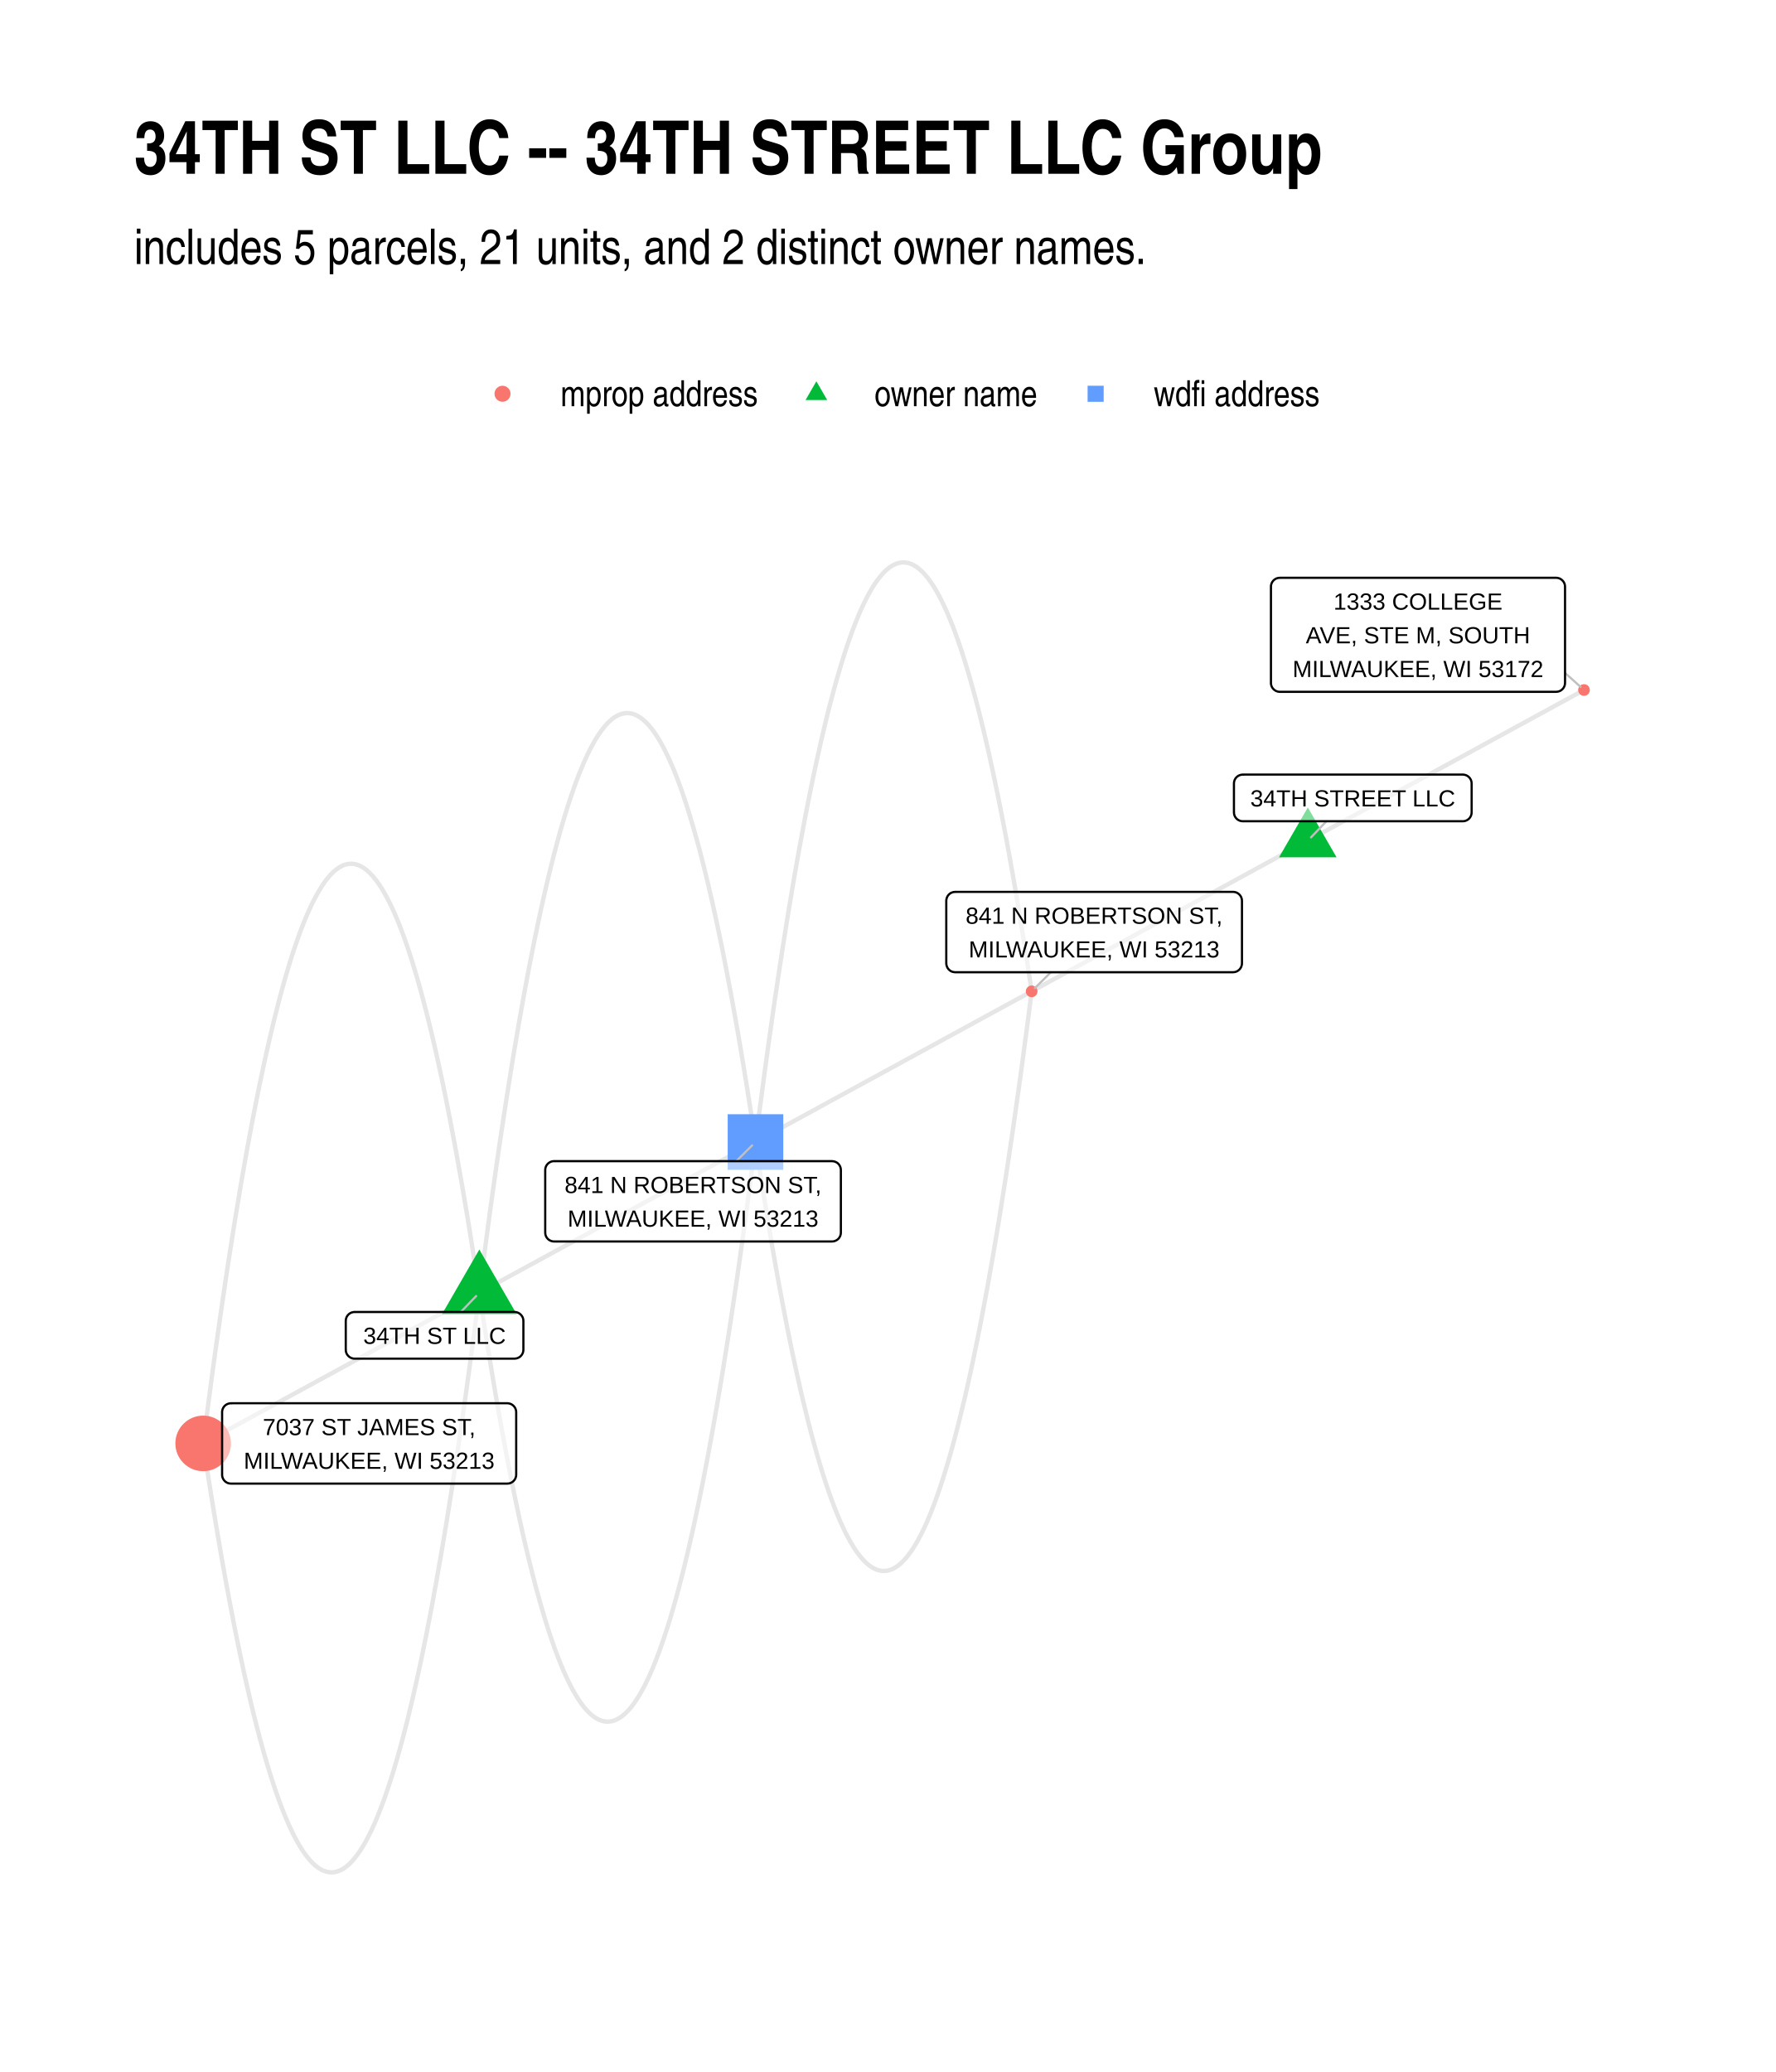
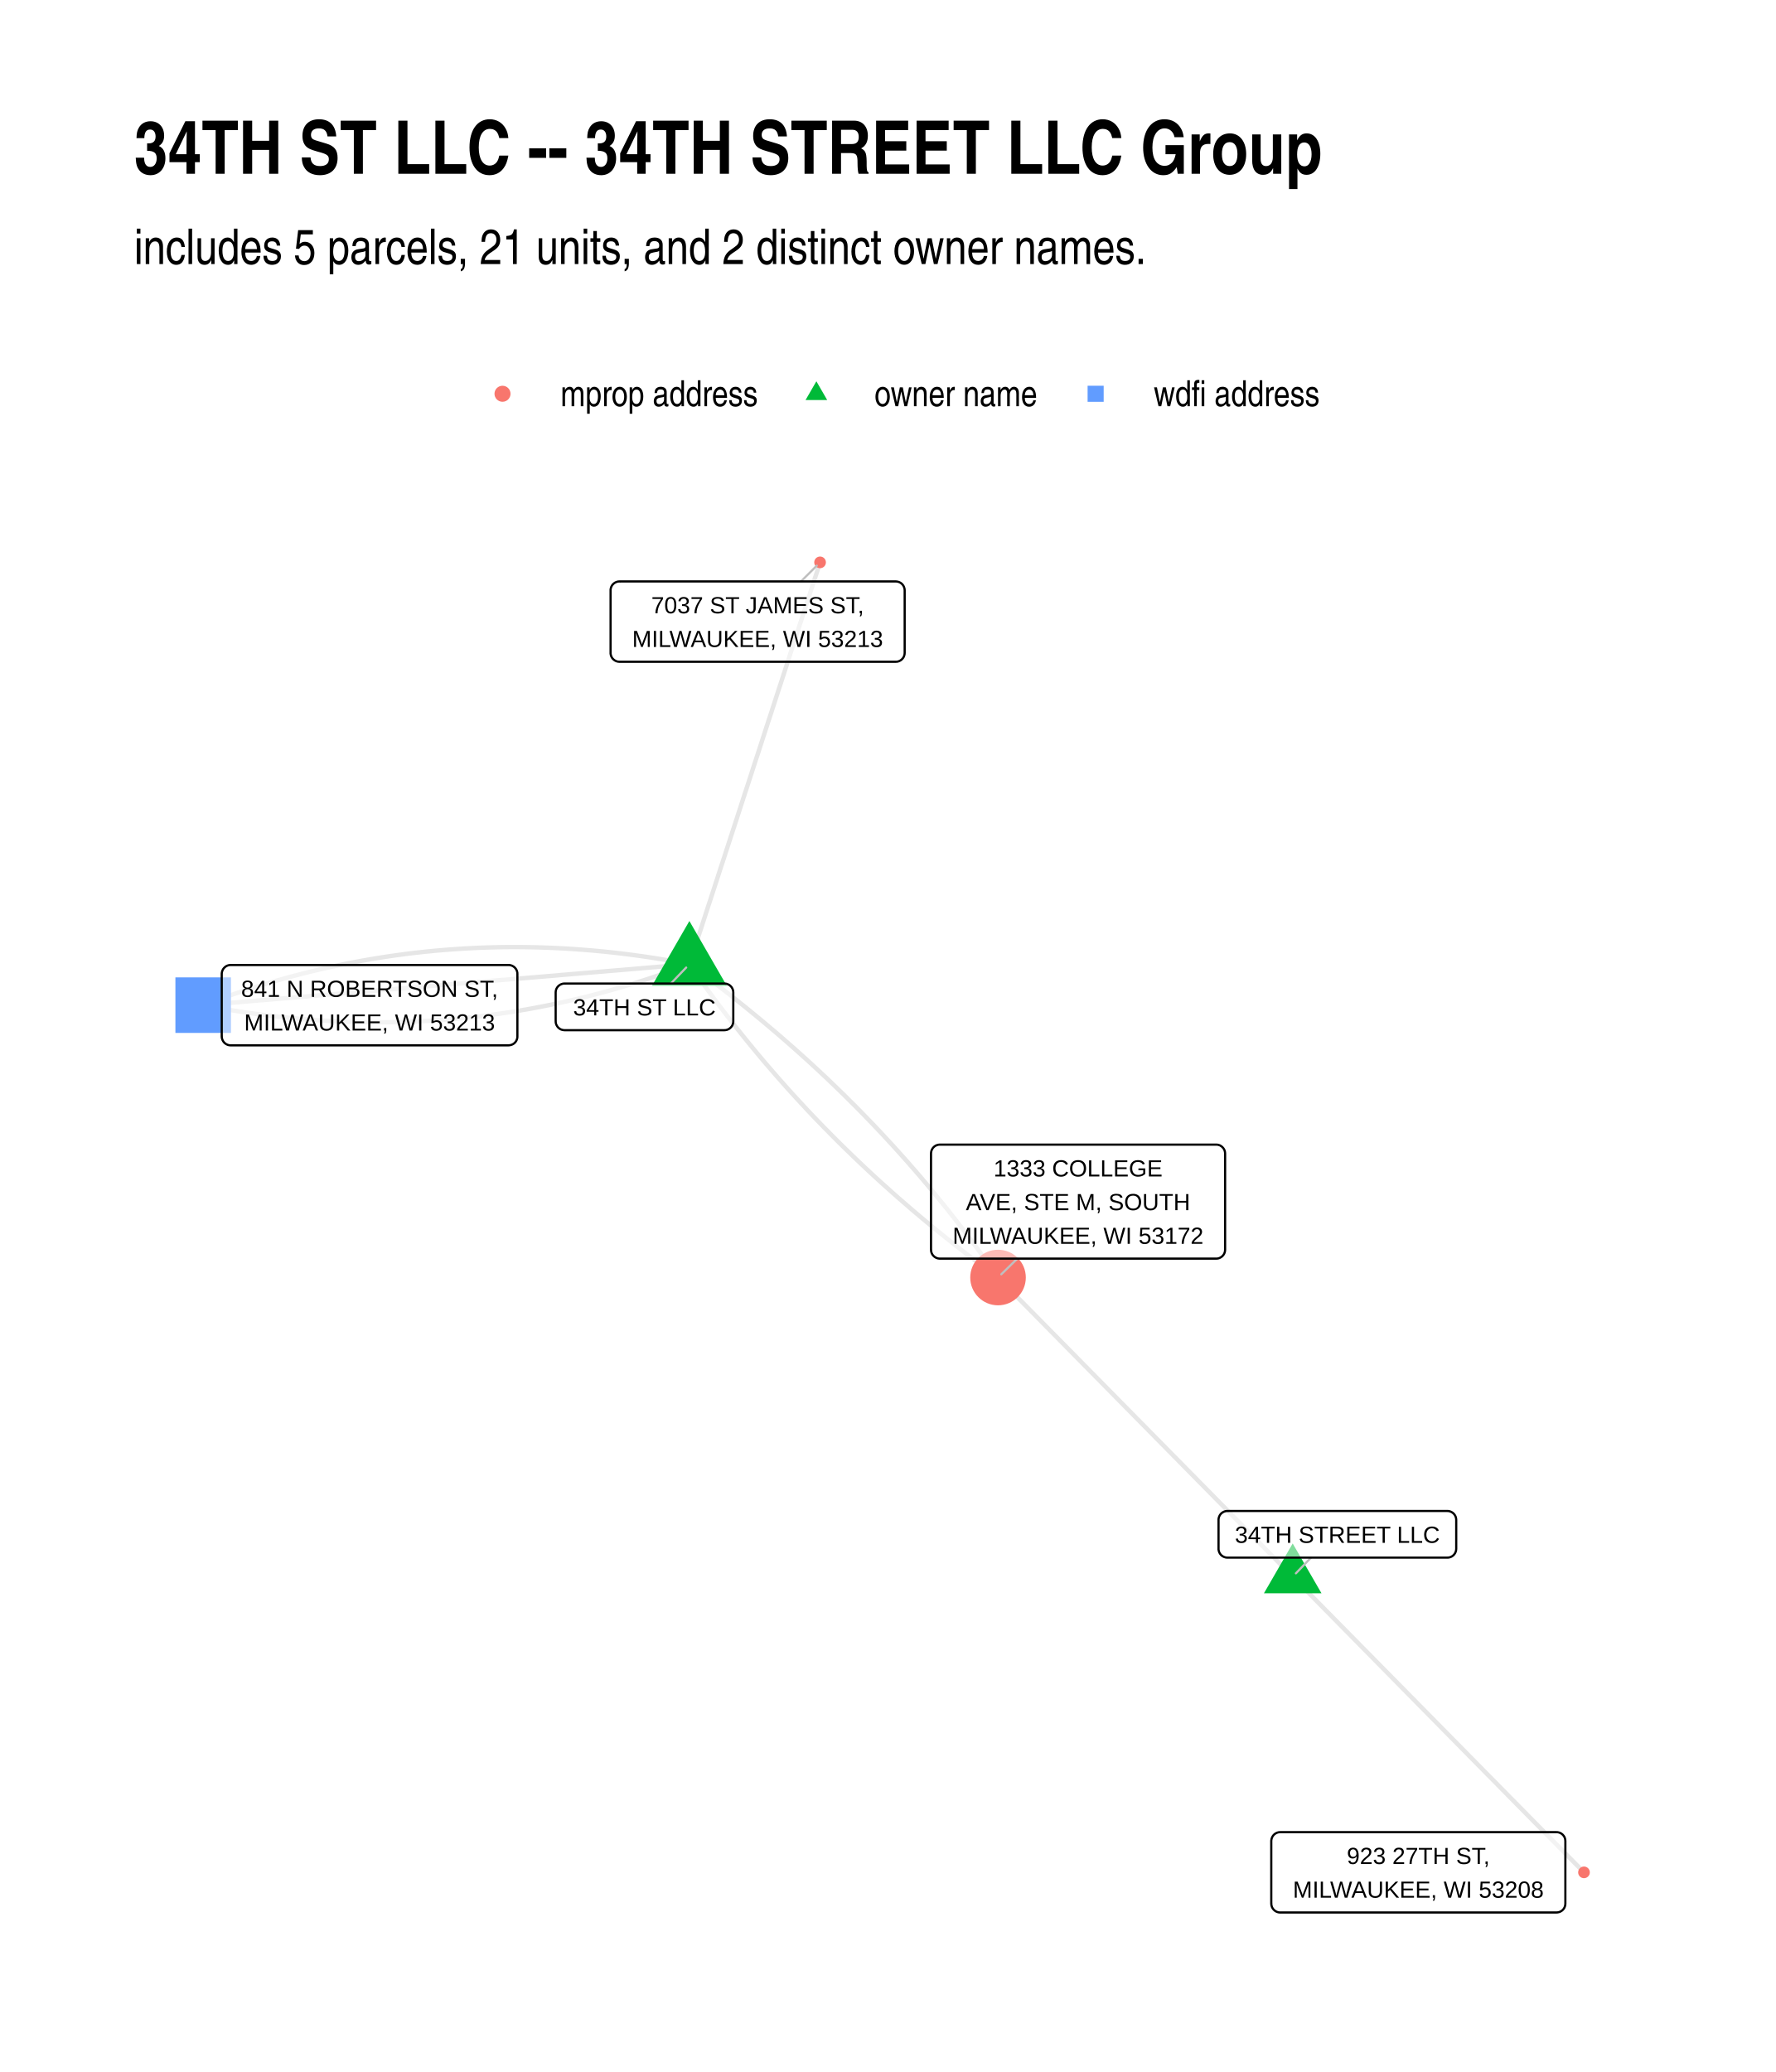
<svg xmlns="http://www.w3.org/2000/svg" width="576" height="672" class="svglite" viewBox="0 0 432 504">
  <defs>
    <style>.svglite line,.svglite polyline,.svglite polygon,.svglite path,.svglite circle{fill:none;stroke:#000000;stroke-linecap:round;stroke-linejoin:round;stroke-miterlimit:10.00}.svglite text{white-space:pre}</style>
  </defs>
  <rect width="100%" height="100%" style="stroke-linecap:round;stroke-linejoin:round;stroke-miterlimit:10.00;stroke:none;fill:#FFFFFF" />
  <defs>
    <clipPath id="cpMC4wMHw0MzIuMDB8MC4wMHw1MDQuMDA=">
      <path d="M0 0h432v504H0z" />
    </clipPath>
  </defs>
  <g clip-path="url(#cpMC4wMHw0MzIuMDB8MC4wMHw1MDQuMDA=)">
    <path d="M0 0h432v504H0z" style="stroke-width:1.07;stroke:none;fill:#FFFFFF" />
  </g>
  <defs>
    <clipPath id="cpMzIuNjN8NDAyLjExfDEyMC44Nnw0NzEuMzc=">
      <path d="M32.63 120.86h369.48v350.51H32.63z" />
    </clipPath>
  </defs>
  <g clip-path="url(#cpMzIuNjN8NDAyLjExfDEyMC44Nnw0NzEuMzc=)">
-     <path d="m116.6 314.44-.68-4.5-.69-4.41-.68-4.31-.68-4.21-.69-4.11-.68-4.01-.69-3.91-.68-3.82-.68-3.71-.69-3.61-.68-3.51-.68-3.42-.68-3.31-.69-3.22-.68-3.11-.68-3.01-.68-2.92-.69-2.82-.68-2.71-.68-2.62-.68-2.52-.68-2.41-.69-2.32-.68-2.22-.68-2.12-.68-2.02-.68-1.92-.68-1.82-.68-1.72-.68-1.62-.69-1.52-.68-1.42-.68-1.33-.68-1.22-.68-1.12-.68-1.03-.68-.92-.68-.83-.68-.72-.68-.63-.68-.52-.68-.43-.68-.33-.67-.22-.68-.13-.68-.03-.68.07-.68.17-.68.28-.68.37-.68.47-.67.56-.68.67-.68.77-.68.87-.68.97-.67 1.07-.68 1.16-.68 1.27-.68 1.36-.67 1.47-.68 1.56-.68 1.67-.68 1.76-.67 1.87-.68 1.96-.68 2.06-.67 2.17-.68 2.26-.68 2.36-.67 2.46-.68 2.56-.67 2.66-.68 2.76-.67 2.86-.68 2.96-.68 3.06-.67 3.16-.68 3.25-.67 3.36-.68 3.46-.67 3.55-.68 3.66-.67 3.76-.68 3.85-.67 3.96-.67 4.05-.68 4.15-.67 4.26-.68 4.35-.67 4.45-.67 4.56-.68 4.65-.67 4.75-.68 4.85-.67 4.95-.67 5.05-.67 5.15-.68 5.25m67.18-36.66.69 4.51.68 4.41.68 4.31.69 4.21.68 4.11.68 4.01.69 3.91.68 3.82.68 3.71.69 3.61.68 3.51.68 3.42.69 3.31.68 3.21.68 3.12.68 3.01.69 2.92.68 2.81.68 2.72.68 2.62.69 2.52.68 2.41.68 2.32.68 2.22.68 2.12.68 2.02.68 1.92.69 1.82.68 1.72.68 1.62.68 1.52.68 1.42.68 1.33.68 1.22.68 1.12.68 1.03.68.92.68.82.68.73.68.62.68.53.68.43.68.32.68.23.68.13.68.03.67-.08.68-.17.68-.27.68-.37.68-.47.68-.57.68-.67.67-.76.68-.87.68-.97.68-1.07.67-1.16.68-1.27.68-1.37.68-1.46.67-1.57.68-1.66.68-1.77.68-1.86.67-1.96.68-2.07.68-2.16.67-2.26.68-2.36.67-2.46.68-2.56.68-2.66.67-2.76.68-2.86.67-2.96.68-3.06.67-3.16.68-3.26.67-3.35.68-3.46.67-3.56.68-3.65.67-3.76.68-3.85.67-3.96.68-4.05.67-4.16.68-4.25.67-4.35.67-4.46.68-4.55.67-4.65.67-4.75.68-4.85.67-4.95.67-5.05.68-5.15.67-5.25m134.36-73.3-.68.37-.68.37-.68.37-.68.37-.67.37-.68.37-.68.37-.68.37-.68.37-.68.37-.68.37-.67.37-.68.37-.68.37-.68.37-.68.37-.68.37-.68.37-.67.37-.68.37-.68.37-.68.37-.68.37-.68.37-.68.37-.67.37-.68.37-.68.37-.68.38-.68.37-.68.37-.68.37-.67.37-.68.37-.68.37-.68.37-.68.37-.68.37-.68.37-.67.37-.68.37-.68.37-.68.37-.68.37-.68.37-.68.37-.67.37-.68.37-.68.37-.68.37-.68.37-.68.37-.68.37-.67.37-.68.37-.68.37-.68.37-.68.37-.68.37-.68.37-.67.37-.68.37-.68.37-.68.37-.68.37-.68.37-.68.37-.67.37-.68.37-.68.37-.68.37-.68.37-.68.37-.68.37-.67.37-.68.37-.68.37-.68.37-.68.37-.68.37-.68.37-.67.37-.68.38-.68.37-.68.37-.68.37-.68.37-.68.37-.67.37-.68.37-.68.37-.68.37-.68.37-.68.37-.68.37-.67.37-.68.37-.68.37-.68.37" style="stroke-width:1.07;stroke:#000000;stroke-opacity:0.10;stroke-linecap:butt" />
-     <path d="m116.6 314.44-.68.37-.68.37-.67.38-.68.37-.68.37-.68.37-.68.37-.68.37-.68.37-.67.37-.68.37-.68.37-.68.37-.68.37-.68.37-.68.37-.67.37-.68.37-.68.37-.68.37-.68.37-.68.37-.68.37-.67.37-.68.37-.68.37-.68.37-.68.37-.68.37-.68.37-.67.37-.68.37-.68.37-.68.37-.68.37-.68.37-.68.37-.67.37-.68.37-.68.37-.68.37-.68.37-.68.37-.68.37-.67.37-.68.38-.68.37-.68.37-.68.37-.68.37-.68.37-.67.37-.68.37-.68.37-.68.37-.68.37-.68.37-.68.37-.67.37-.68.37-.68.37-.68.37-.68.37-.68.37-.68.37-.67.37-.68.37-.68.37-.68.37-.68.37-.68.37-.68.37-.67.37-.68.37-.68.37-.68.37-.68.37-.68.37-.68.37-.67.37-.68.37-.68.37-.68.37-.68.37-.68.37-.68.37-.67.37-.68.38-.68.37-.68.37-.68.37-.68.37-.68.37-.67.37-.68.37-.68.37-.68.37-.68.37-.68.37m67.18-36.66.68-.37.68-.37.68-.37.68-.37.67-.37.68-.37.68-.37.68-.37.68-.37.68-.37.68-.37.67-.37.68-.37.68-.37.68-.37.68-.37.68-.37.68-.37.67-.37.68-.37.68-.37.68-.37.68-.37.68-.37.68-.37.67-.37.68-.37.68-.37.68-.37.68-.37.68-.37.68-.37.67-.37.68-.37.68-.37.68-.37.68-.37.68-.37.68-.38.67-.37.68-.37.68-.37.68-.37.68-.37.68-.37.68-.37.67-.37.68-.37.68-.37.68-.37.68-.37.68-.37.68-.37.67-.37.68-.37.68-.37.68-.37.68-.37.68-.37.68-.37.67-.37.68-.37.68-.37.68-.37.68-.37.68-.37.68-.37.67-.37.68-.37.68-.37.68-.37.68-.37.68-.37.68-.37.67-.37.68-.37.68-.37.68-.37.68-.38.68-.37.68-.37.67-.37.68-.37.68-.37.68-.37.68-.37.68-.37.68-.37.67-.37.68-.37.68-.37.68-.37.68-.37.68-.37.68-.37.67-.37.68-.37.68-.37.68-.37" style="stroke-width:1.07;stroke:#000000;stroke-opacity:0.10;stroke-linecap:butt" />
-     <path d="m116.6 314.44-.67 5.25-.67 5.15-.68 5.05-.67 4.95-.67 4.85-.68 4.76-.67 4.65-.68 4.55-.67 4.45-.67 4.35-.68 4.26-.67 4.15-.68 4.06-.67 3.95-.68 3.86-.67 3.75-.67 3.66-.68 3.55-.67 3.46-.68 3.36-.67 3.26-.68 3.15-.68 3.06-.67 2.96-.68 2.86-.67 2.76-.68 2.66-.68 2.56-.67 2.46-.68 2.36-.67 2.27-.68 2.16-.68 2.06-.67 1.96-.68 1.87-.68 1.76-.67 1.67-.68 1.56-.68 1.47-.68 1.36-.67 1.27-.68 1.17-.68 1.06-.68.97-.68.87-.67.77-.68.67-.68.57-.68.47-.68.37-.68.27-.67.17-.68.07-.68-.03-.68-.13-.68-.22-.68-.33-.68-.43-.68-.52-.68-.63-.68-.72-.68-.83-.68-.92-.68-1.02-.68-1.13-.68-1.22-.68-1.32-.68-1.43-.68-1.52-.68-1.62-.68-1.72-.68-1.82-.69-1.92-.68-2.02-.68-2.12-.68-2.22-.68-2.31-.68-2.42-.69-2.52-.68-2.62-.68-2.71-.68-2.82-.68-2.91-.69-3.02-.68-3.11-.68-3.22-.68-3.31-.69-3.41-.68-3.52-.68-3.61-.69-3.71-.68-3.81-.68-3.91-.69-4.02-.68-4.11-.69-4.21-.68-4.3-.68-4.41-.69-4.51m67.18-36.66.67-5.24.68-5.15.67-5.05.67-4.95.68-4.86.67-4.75.67-4.65.68-4.55.67-4.45.68-4.36.67-4.25.67-4.15.68-4.06.67-3.95.68-3.86.67-3.75.68-3.66.67-3.56.68-3.45.67-3.36.68-3.26.67-3.16.68-3.05.67-2.96.68-2.86.68-2.76.67-2.66.68-2.56.67-2.46.68-2.37.68-2.26.67-2.16.68-2.06.68-1.97.67-1.86.68-1.76.68-1.67.67-1.56.68-1.47.68-1.37.68-1.26.67-1.17.68-1.07.68-.96.68-.87.68-.77.67-.67.68-.57.68-.47.68-.37.68-.27.68-.17.68-.07.68.03.67.12.68.23.68.33.68.42.68.53.68.63.68.72.68.82.68.93.68 1.02.68 1.13.68 1.22.68 1.32.68 1.42.68 1.52.69 1.63.68 1.72.68 1.82.68 1.92.68 2.02.68 2.11.68 2.22.68 2.32.69 2.42.68 2.52.68 2.61.68 2.72.68 2.82.69 2.91.68 3.02.68 3.11.68 3.21.69 3.32.68 3.41.68 3.51.69 3.62.68 3.71.68 3.81.69 3.91.68 4.01.68 4.11.69 4.21.68 4.31.69 4.41.68 4.51m134.36-73.3.68-.37.68-.37.67-.37.68-.37.68-.37.68-.37.68-.37.68-.37.68-.37.67-.37.68-.37.68-.37.68-.37.68-.37.68-.37.68-.37.67-.37.68-.37.68-.37.68-.38.68-.37.68-.37.68-.37.67-.37.68-.37.68-.37.68-.37.68-.37.68-.37.68-.37.67-.37.68-.37.68-.37.68-.37.68-.37.68-.37.68-.37.67-.37.68-.37.68-.37.68-.37.68-.37.68-.37.68-.37.67-.37.68-.37.68-.37.68-.37.68-.37.68-.37.68-.37.67-.37.68-.37.68-.37.68-.37.68-.37.68-.37.68-.37.67-.37.68-.37.68-.37.68-.38.68-.37.68-.37.68-.37.67-.37.68-.37.68-.37.68-.37.68-.37.68-.37.68-.37.67-.37.68-.37.68-.37.68-.37.68-.37.68-.37.68-.37.67-.37.68-.37.68-.37.68-.37.68-.37.68-.37.68-.37.67-.37.68-.37.68-.37.68-.37.68-.37.68-.37.68-.37.67-.37.68-.37.68-.37.68-.37.68-.37.68-.37M183.78 277.79l.68 4.51.69 4.41.68 4.31.69 4.21.68 4.11.68 4.01.69 3.91.68 3.81.68 3.71.69 3.62.68 3.51.68 3.41.69 3.32.68 3.21.68 3.11.68 3.02.69 2.91.68 2.82.68 2.72.68 2.61.68 2.52.69 2.42.68 2.32.68 2.22.68 2.11.68 2.02.68 1.92.68 1.82.69 1.72.68 1.63.68 1.52.68 1.42.68 1.32.68 1.22.68 1.13.68 1.02.68.93.68.82.68.73.68.62.68.53.68.42.68.33.68.23.68.12.67.03.68-.07.68-.17.68-.27.68-.37.68-.47.68-.57.67-.67.68-.77.68-.87.68-.96.68-1.07.67-1.17.68-1.26.68-1.37.68-1.46.67-1.57.68-1.66.68-1.77.67-1.86.68-1.97.68-2.06.67-2.16.68-2.26.68-2.36.67-2.47.68-2.56.67-2.66.68-2.76.68-2.86.67-2.95.68-3.06.67-3.16.68-3.26.67-3.36.68-3.45.67-3.56.68-3.66.67-3.75.68-3.86.67-3.95.68-4.05.67-4.16.67-4.25.68-4.36.67-4.45.68-4.55.67-4.65.67-4.75.68-4.85.67-4.95.67-5.05.68-5.15.67-5.25" style="stroke-width:1.07;stroke:#000000;stroke-opacity:0.10;stroke-linecap:butt" />
-     <path d="m183.78 277.79.68-.37.68-.37.68-.37.67-.37.68-.37.68-.37.68-.37.68-.37.68-.37.68-.37.67-.37.68-.37.68-.37.68-.37.68-.37.68-.37.68-.37.67-.37.68-.37.68-.37.68-.37.68-.37.68-.38.68-.37.67-.37.68-.37.68-.37.68-.37.68-.37.68-.37.68-.37.67-.37.68-.37.68-.37.68-.37.68-.37.68-.37.68-.37.67-.37.68-.37.68-.37.68-.37.68-.37.68-.37.68-.37.67-.37.68-.37.68-.37.68-.37.68-.37.68-.37.68-.37.67-.37.68-.37.68-.37.68-.37.68-.37.68-.37.68-.37.67-.37.68-.37.68-.37.68-.37.68-.37.68-.37.68-.37.67-.37.68-.38.68-.37.68-.37.68-.37.68-.37.68-.37.67-.37.68-.37.68-.37.68-.37.68-.37.68-.37.68-.37.67-.37.68-.37.68-.37.68-.37.68-.37.68-.37.68-.37.68-.37.67-.37.68-.37.68-.37.68-.37.68-.37.68-.37.68-.37.67-.37.68-.37.68-.37.68-.37" style="stroke-width:1.07;stroke:#000000;stroke-opacity:0.10;stroke-linecap:butt" />
-     <path d="m183.78 277.79.67-5.25.68-5.15.67-5.05.67-4.95.68-4.85.67-4.75.67-4.65.68-4.55.67-4.46.68-4.35.67-4.25.67-4.16.68-4.05.67-3.96.68-3.85.67-3.76.68-3.65.67-3.56.68-3.46.67-3.35.68-3.26.67-3.16.68-3.06.67-2.96.68-2.86.67-2.76.68-2.66.68-2.56.67-2.46.68-2.36.68-2.26.67-2.16.68-2.07.68-1.96.67-1.86.68-1.77.68-1.66.67-1.57.68-1.46.68-1.37.68-1.27.67-1.16.68-1.07.68-.97.68-.86.68-.77.67-.67.68-.57.68-.47.68-.37.68-.27.68-.17.68-.08.67.03.68.13.68.23.68.32.68.43.68.53.68.62.68.73.68.82.68.93.68 1.02.68 1.12.68 1.23.68 1.32.68 1.42.68 1.52.68 1.62.69 1.72.68 1.82.68 1.92.68 2.02.68 2.12.68 2.22.68 2.32.69 2.42.68 2.51.68 2.62.68 2.72.68 2.81.69 2.92.68 3.01.68 3.12.68 3.21.69 3.32.68 3.41.68 3.51.69 3.62.68 3.71.68 3.81.69 3.91.68 4.01.68 4.11.69 4.21.68 4.31.69 4.41.68 4.51" style="stroke-width:1.07;stroke:#000000;stroke-opacity:0.10;stroke-linecap:butt" />
-     <path d="m116.6 303.94 9.1 15.76h-18.2zm201.54-107.53 6.99 12.12h-13.99z" style="stroke-width:0.71;stroke:none;fill:#00BA38" />
-     <path d="M177.02 284.55h13.52v-13.52h-13.52z" style="stroke-width:0.71;stroke:none;fill:#619CFF" />
-     <circle cx="49.42" cy="351.1" r="6.76" style="stroke-width:0.71;stroke:none;fill:#F8766D" />
-     <circle cx="250.96" cy="241.14" r="1.42" style="stroke-width:0.71;stroke:none;fill:#F8766D" />
-     <circle cx="385.32" cy="167.84" r="1.42" style="stroke-width:0.71;stroke:none;fill:#F8766D" />
-     <path d="m112.1 319.13 3.72-3.87m206.85-115.5-3.75 3.92m-139.81 78.76 3.87-3.85m72.65-42.1-3.87 3.85m128.95-76.66 3.77 3.4" style="stroke-width:0.53;stroke:#BFBFBF" />
-     <path d="M86.27 330.48h38.89-.09l.35-.02.34-.07.32-.12.3-.17.27-.22.23-.26.19-.3.14-.32.08-.33.03-.35h0v-7.03h0l-.03-.34-.08-.34-.14-.32-.19-.29-.23-.26-.27-.22-.3-.18-.32-.12-.34-.07-.26-.02H86.27l.26.02-.35-.02-.34.05-.34.09-.31.15-.29.2-.25.24-.21.28-.16.31-.11.33-.05.34-.01.17v7.03l.01-.17v.34l.05.35.11.33.16.3.21.28.25.24.29.2.31.15.34.1.34.04z" style="stroke-width:0.53;fill:#FFFFFF;fill-opacity:0.50" />
-     <text x="105.71" y="326.88" lengthAdjust="spacingAndGlyphs" style="font-size:5.69px;font-family:&quot;Liberation Sans&quot;" text-anchor="middle" textLength="36.01">34TH ST LLC</text>
-     <path d="M302.33 199.76h53.5-.08l.34-.01.34-.07.33-.13.3-.17.27-.22.23-.26.18-.29.14-.32.08-.34.03-.35h0v-7.03h0l-.03-.34-.08-.34-.14-.32-.18-.29-.23-.26-.27-.22-.3-.18-.33-.12-.34-.07-.26-.02h-53.5l.26.02-.35-.01-.34.04-.34.1-.31.14-.29.2-.25.24-.21.28-.16.31-.11.33-.05.34-.01.17v7.03l.01-.17v.35l.05.34.11.33.16.31.21.27.25.25.29.19.31.15.34.1.34.04z" style="stroke-width:0.53;fill:#FFFFFF;fill-opacity:0.50" />
-     <text x="329.08" y="196.16" lengthAdjust="spacingAndGlyphs" style="font-size:5.69px;font-family:&quot;Liberation Sans&quot;" text-anchor="middle" textLength="50.62">34TH STREET LLC</text>
-     <path d="M134.79 301.98h67.6-.09l.35-.01.34-.07.32-.13.31-.17.27-.22.23-.26.18-.29.14-.32.08-.34.03-.35h0V284.6h0l-.03-.35-.08-.33-.14-.32-.18-.3-.23-.26-.27-.22-.31-.17-.32-.12-.34-.07-.26-.02h-67.6l.26.02-.35-.02-.34.04-.34.1-.31.15-.29.2-.25.24-.21.28-.16.3-.11.33-.05.35-.01.17v15.22l.01-.17v.35l.05.34.11.33.16.31.21.28.25.24.29.19.31.15.34.1.34.04z" style="stroke-width:0.53;fill:#FFFFFF;fill-opacity:0.50" />
-     <text x="168.59" y="290.19" lengthAdjust="spacingAndGlyphs" style="font-size:5.69px;font-family:&quot;Liberation Sans&quot;" text-anchor="middle" textLength="64.72">841 N ROBERTSON ST,</text>
-     <text x="168.59" y="298.38" lengthAdjust="spacingAndGlyphs" style="font-size:5.69px;font-family:&quot;Liberation Sans&quot;" text-anchor="middle" textLength="64.34">MILWAUKEE, WI 53213</text>
-     <path d="M56.19 360.88h67.22l-.09-.01.35-.01.34-.07.32-.12.3-.18.27-.22.23-.26.19-.29.13-.32.09-.34.03-.34h0v-15.23h0l-.03-.34-.09-.34-.13-.32-.19-.29-.23-.26-.27-.22-.3-.18-.32-.12-.34-.07-.26-.02H56.19l.26.02-.35-.01-.35.04-.33.1-.31.14-.29.2-.25.24-.21.28-.16.31-.11.33-.06.34v15.4-.18.35l.06.34.11.33.16.31.21.28.25.24.29.2.31.15.33.09.35.04z" style="stroke-width:0.53;fill:#FFFFFF;fill-opacity:0.50" />
-     <text x="89.8" y="349.08" lengthAdjust="spacingAndGlyphs" style="font-size:5.69px;font-family:&quot;Liberation Sans&quot;" text-anchor="middle" textLength="53.46">7037 ST JAMES ST,</text>
-     <text x="89.8" y="357.28" lengthAdjust="spacingAndGlyphs" style="font-size:5.69px;font-family:&quot;Liberation Sans&quot;" text-anchor="middle" textLength="64.34">MILWAUKEE, WI 53213</text>
-     <path d="M232.35 236.49h67.61l-.09-.01.35-.01.34-.07.32-.12.3-.18.27-.22.23-.26.19-.29.13-.32.09-.34.03-.34h0V219.1h0l-.03-.34-.09-.34-.13-.32-.19-.29-.23-.26-.27-.22-.3-.18-.32-.12-.34-.07-.26-.02h-67.61l.26.02-.34-.01-.35.04-.33.1-.32.14-.28.2-.25.24-.21.28-.16.31-.11.33-.06.34-.01.17v15.23l.01-.18v.35l.06.34.11.33.16.31.21.28.25.24.28.2.32.15.33.09.35.04z" style="stroke-width:0.53;fill:#FFFFFF;fill-opacity:0.50" />
-     <text x="266.15" y="224.69" lengthAdjust="spacingAndGlyphs" style="font-size:5.69px;font-family:&quot;Liberation Sans&quot;" text-anchor="middle" textLength="64.72">841 N ROBERTSON ST,</text>
-     <text x="266.15" y="232.89" lengthAdjust="spacingAndGlyphs" style="font-size:5.69px;font-family:&quot;Liberation Sans&quot;" text-anchor="middle" textLength="64.34">MILWAUKEE, WI 53213</text>
-     <path d="M311.33 168.28h67.22-.09l.35-.02.34-.07.32-.12.3-.17.27-.22.23-.26.19-.3.14-.32.08-.33.03-.35h0V142.7h0l-.03-.34-.08-.34-.14-.32-.19-.29-.23-.26-.27-.22-.3-.18-.32-.12-.34-.07-.26-.02h-67.22l.26.02-.35-.01-.34.04-.34.09-.31.15-.29.2-.25.24-.21.28-.16.31-.11.33-.06.34v23.59-.17.34l.06.35.11.33.16.3.21.28.25.24.29.2.31.15.34.1.34.04z" style="stroke-width:0.53;fill:#FFFFFF;fill-opacity:0.50" />
-     <text x="344.94" y="148.29" lengthAdjust="spacingAndGlyphs" style="font-size:5.69px;font-family:&quot;Liberation Sans&quot;" text-anchor="middle" textLength="42.67">1333 COLLEGE</text>
-     <text x="344.94" y="156.48" lengthAdjust="spacingAndGlyphs" style="font-size:5.69px;font-family:&quot;Liberation Sans&quot;" text-anchor="middle" textLength="55.63">AVE, STE M, SOUTH</text>
-     <text x="344.94" y="164.68" lengthAdjust="spacingAndGlyphs" style="font-size:5.69px;font-family:&quot;Liberation Sans&quot;" text-anchor="middle" textLength="64.34">MILWAUKEE, WI 53172</text>
+     <path d="m167.7 234.54.32-.99.32-.99.32-.98.32-.99.32-.99.32-.98.32-.99.33-.99.32-.99.32-.98.32-.99.32-.99.32-.99.32-.98.32-.99.33-.99.32-.99.32-.98.32-.99.32-.99.32-.98.32-.99.32-.99.32-.99.33-.98.32-.99.32-.99.32-.99.32-.98.32-.99.32-.99.32-.98.32-.99.33-.99.32-.99.32-.98.32-.99.32-.99.32-.99.32-.98.32-.99.32-.99.33-.99.32-.98.32-.99.32-.99.32-.98.32-.99.32-.99.32-.99.32-.98.33-.99.32-.99.32-.99.32-.98.32-.99.32-.99.32-.99.32-.98.32-.99.33-.99.32-.98.32-.99.32-.99.32-.99.32-.98.32-.99.32-.99.33-.99.32-.98.32-.99.32-.99.32-.98.32-.99.32-.99.32-.99.32-.98.33-.99.32-.99.32-.99.32-.98.32-.99.32-.99.32-.99.32-.98.32-.99.33-.99.32-.98.32-.99.32-.99.32-.99.32-.98.32-.99.32-.99.32-.99.33-.98.32-.99.32-.99.32-.99m-31.79 97.75-1.24-.24-1.23-.23-1.23-.22-1.23-.21-1.23-.21-1.23-.2-1.23-.2-1.23-.19-1.23-.18-1.22-.17-1.23-.17-1.22-.16-1.23-.15-1.22-.15-1.22-.14-1.22-.13-1.23-.13-1.22-.12-1.22-.11-1.21-.1-1.22-.1-1.22-.09-1.21-.09-1.22-.08-1.21-.07-1.22-.06-1.21-.06-1.21-.05-1.21-.04-1.22-.04-1.2-.03-1.21-.02-1.21-.02-1.21-.01h-2.41l-1.21.01-1.2.02-1.2.03-1.21.03-1.2.04-1.2.04-1.2.06-1.2.06-1.2.06-1.2.08-1.19.08-1.2.08-1.2.1-1.19.1-1.19.1-1.2.12-1.19.12-1.19.13-1.19.13-1.19.14-1.19.15-1.19.16-1.19.16-1.18.17-1.19.18-1.18.18-1.19.19-1.18.2-1.18.2-1.19.21-1.18.22-1.18.22-1.18.23-1.18.24-1.17.25-1.18.25-1.18.26-1.17.26-1.18.27-1.17.28-1.18.29-1.17.29-1.17.3-1.17.31-1.17.31-1.17.32-1.17.33-1.17.33-1.16.34-1.17.35-1.17.36-1.16.36-1.16.37-1.17.37-1.16.38-1.16.39-1.16.4-1.16.4-1.16.41-1.16.42-1.16.42-1.15.43-1.16.44m265.04 139.02.72.72.71.73.72.72.71.73.72.73.71.72.72.73.72.73.71.72.72.73.71.73.72.72.72.73.71.73.72.72.71.73.72.73.71.72.72.73.72.73.71.72.72.73.71.73.72.72.71.73.72.72.72.73.71.73.72.72.71.73.72.73.71.72.72.73.72.73.71.72.72.73.71.73.72.72.71.73.72.73.72.72.71.73.72.73.71.72.72.73.71.72.72.73.72.73.71.72.72.73.71.73.72.72.71.73.72.73.72.72.71.73.72.73.71.72.72.73.71.73.72.72.72.73.71.73.72.72.71.73.72.73.71.72.72.73.72.72.71.73.72.73.71.72.72.73.71.73.72.72.72.73.71.73.72.72.71.73.72.73.71.72.72.73.72.73.71.72.72.73.71.73.72.72.71.73.72.72.72.73.71.73.72.72.71.73.72.73.71.72.72.73.72.73.71.72.72.73M167.7 234.54l.61.88.61.87.61.87.62.87.63.87.62.87.63.86.63.86.63.86.64.86.64.85.64.85.65.86.65.84.65.85.65.84.66.85.66.83.67.84.67.84.67.83.67.83.68.83.68.83.68.82.68.82.69.82.69.82.7.82.7.81.7.81.7.81.71.81.71.8.71.8.71.8.72.8.73.8.72.79.73.79.73.79.73.79.74.79.74.78.74.78.75.78.75.77.75.78.76.77.76.77.76.77.76.76.77.77.77.76.77.76.78.75.78.76.78.75.79.75.79.75.79.74.79.75.8.74.8.74.81.74.8.73.81.73.82.73.81.73.82.73.82.72.83.72.83.72.83.72.83.72.84.71.84.71.84.71.85.71.85.7.85.7.86.7.86.7.86.7.86.69.87.69.87.69.87.69.88.68.88.68.88.69.89.67.89.68.89.67.9.68.89.66.91.67.9.67.91.66" style="stroke-width:1.07;stroke:#000000;stroke-opacity:0.10;stroke-linecap:butt" />
+     <path d="m167.7 234.54-1.2.1-1.19.1-1.2.1-1.19.1-1.2.1-1.19.1-1.2.1-1.19.1-1.2.1-1.19.11-1.19.1-1.2.1-1.19.1-1.2.1-1.19.1-1.2.1-1.19.1-1.2.1-1.19.1-1.2.1-1.19.1-1.2.1-1.19.1-1.2.1-1.19.1-1.19.1-1.2.11-1.19.1-1.2.1-1.19.1-1.2.1-1.19.1-1.2.1-1.19.1-1.2.1-1.19.1-1.2.1-1.19.1-1.2.1-1.19.1-1.2.1-1.19.1-1.19.1-1.2.11-1.19.1-1.2.1-1.19.1-1.2.1-1.19.1-1.2.1-1.19.1-1.2.1-1.19.1-1.2.1-1.19.1-1.2.1-1.19.1-1.2.1-1.19.1-1.19.1-1.2.1-1.19.11-1.2.1-1.19.1-1.2.1-1.19.1-1.2.1-1.19.1-1.2.1-1.19.1-1.2.1-1.19.1-1.2.1-1.19.1-1.19.1-1.2.1-1.19.1-1.2.1-1.19.11-1.2.1-1.19.1-1.2.1-1.19.1-1.2.1-1.19.1-1.2.1-1.19.1-1.2.1-1.19.1-1.2.1-1.19.1-1.19.1-1.2.1-1.19.1-1.2.1-1.19.11-1.2.1-1.19.1-1.2.1m118.28-9.96.9.66.91.67.9.66.9.67.89.68.89.67.89.68.89.67.88.68.88.69.88.68.87.69.87.69.87.69.87.69.86.7.86.7.85.7.85.7.85.7.85.71.84.71.84.71.84.71.84.72.83.72.82.72.83.72.82.72.82.73.82.73.81.73.81.73.81.73.8.74.8.74.8.74.79.75.8.74.79.75.78.75.78.75.78.76.78.75.77.76.77.76.77.77.77.76.76.77.76.77.75.77.75.78.75.77.75.78.74.78.74.78.74.79.73.79.73.79.73.79.73.79.72.8.72.8.71.8.72.8.71.8.7.81.71.81.7.81.7.81.69.82.69.82.69.82.69.82.68.82.68.83.67.83.68.83.67.83.67.84.66.84.66.83.66.85.65.84.66.85.65.84.64.86.64.85.64.85.64.86.63.86.64.86.62.86.63.87.62.87.62.87.61.87.62.87.61.88" style="stroke-width:1.07;stroke:#000000;stroke-opacity:0.10;stroke-linecap:butt" />
+     <path d="m167.7 234.54-1.16.44-1.16.43-1.15.42-1.16.42-1.16.41-1.16.4-1.16.39-1.16.39-1.16.39-1.17.37-1.16.37-1.16.36-1.17.36-1.17.34-1.16.34-1.17.34-1.17.33-1.17.32-1.17.31-1.17.31-1.17.3-1.17.29-1.18.28-1.17.28-1.18.28-1.17.26-1.18.26-1.18.25-1.17.25-1.18.23-1.18.23-1.18.23-1.18.22-1.19.21-1.18.2-1.18.2-1.19.19-1.18.18-1.19.18-1.18.17-1.19.16-1.19.15-1.19.15-1.19.14-1.19.14-1.19.13-1.19.12-1.2.11-1.19.11-1.2.1-1.19.09-1.2.09-1.19.08-1.2.07-1.2.07-1.2.06-1.2.05-1.2.05-1.2.04-1.21.03-1.2.02-1.2.02-1.21.01-1.2.01h-1.21l-1.21-.01-1.21-.02-1.21-.02-1.21-.03-1.21-.04-1.21-.04-1.21-.05-1.21-.06-1.22-.07-1.21-.07-1.22-.07-1.21-.09-1.22-.09-1.22-.1-1.22-.11-1.21-.11-1.22-.12-1.23-.12-1.22-.14-1.22-.14-1.22-.14-1.23-.16-1.22-.16-1.23-.16-1.22-.18-1.23-.18-1.23-.19-1.23-.19-1.23-.2-1.23-.21-1.23-.22-1.23-.22-1.23-.23-1.24-.23m265.04 139.02-.72-.74-.73-.73-.72-.74-.73-.73-.72-.74-.72-.73-.73-.74-.72-.73-.73-.74-.72-.73-.72-.74-.73-.73-.72-.74-.73-.73-.72-.74-.72-.73-.73-.74-.72-.73-.73-.74-.72-.73-.73-.74-.72-.73-.72-.74-.73-.73-.72-.74-.73-.73-.72-.74-.72-.73-.73-.74-.72-.73-.73-.74-.72-.73-.72-.74-.73-.73-.72-.74-.73-.73-.72-.74-.72-.73-.73-.74-.72-.73-.73-.74-.72-.73-.72-.74-.73-.73-.72-.74-.73-.73-.72-.74-.73-.73-.72-.74-.72-.73-.73-.74-.72-.73-.73-.74-.72-.73-.72-.74-.73-.73-.72-.74-.73-.73-.72-.74-.72-.73-.73-.74-.72-.73-.73-.74-.72-.73-.72-.74-.73-.73-.72-.74-.73-.73-.72-.74-.73-.73-.72-.74-.72-.73-.73-.74-.72-.73-.73-.74-.72-.73-.72-.74-.73-.73-.72-.74-.73-.73-.72-.74-.72-.73-.73-.74-.72-.73-.73-.74-.72-.73-.72-.74-.73-.73-.72-.74-.73-.73-.72-.74-.73-.73-.72-.74-.72-.73-.73-.74-.72-.73-.73-.74-.72-.73-.72-.74" style="stroke-width:1.07;stroke:#000000;stroke-opacity:0.10;stroke-linecap:butt" />
+     <path d="m167.7 224.03 9.1 15.76h-18.2zm146.76 151.41 7 12.11h-13.99z" style="stroke-width:0.71;stroke:none;fill:#00BA38" />
+     <circle cx="199.49" cy="136.79" r="1.42" style="stroke-width:0.71;stroke:none;fill:#F8766D" />
+     <path d="M42.67 251.25h13.51v-13.51H42.67z" style="stroke-width:0.71;stroke:none;fill:#619CFF" />
+     <circle cx="385.32" cy="455.44" r="1.42" style="stroke-width:0.71;stroke:none;fill:#F8766D" />
+     <circle cx="242.78" cy="310.75" r="6.76" style="stroke-width:0.71;stroke:none;fill:#F8766D" />
+     <path d="m163.19 239.24 3.73-3.89m151.99 143.53-3.67 3.82m-120.4-241.27 3.85-3.84m48.79 168.56-3.9 3.81" style="stroke-width:0.53;stroke:#BFBFBF" />
+     <path d="M137.33 250.59h38.89l-.09-.01.35-.01.34-.07.32-.12.31-.18.26-.22.24-.26.18-.29.14-.32.08-.34.03-.34h0v-7.03h0l-.03-.35-.08-.33-.14-.32-.18-.3-.24-.26-.26-.22-.31-.17-.32-.13-.34-.07-.26-.01h-38.89l.26.01-.35-.01-.34.04-.33.1-.32.15-.28.2-.26.24-.2.27-.17.31-.11.33-.05.35-.01.17v7.03l.01-.18v.35l.05.34.11.33.17.31.2.28.26.24.28.2.32.15.33.09.34.04z" style="stroke-width:0.53;fill:#FFFFFF;fill-opacity:0.50" />
+     <text x="156.77" y="246.99" lengthAdjust="spacingAndGlyphs" style="font-size:5.69px;font-family:&quot;Liberation Sans&quot;" text-anchor="middle" textLength="36.01">34TH ST LLC</text>
+     <path d="M298.58 378.88h53.5-.09l.35-.01.34-.07.33-.12.3-.18.27-.22.23-.26.18-.29.14-.32.08-.34.03-.35h0v-7.02h0l-.03-.35-.08-.34-.14-.32-.18-.29-.23-.26-.27-.22-.3-.17-.33-.13-.34-.07-.26-.01h-53.5l.26.01-.35-.01-.34.04-.34.1-.31.15-.29.19-.25.24-.21.28-.16.31-.11.33-.06.34v7.2-.17.35l.06.34.11.33.16.31.21.28.25.24.29.19.31.15.34.1.34.04z" style="stroke-width:0.53;fill:#FFFFFF;fill-opacity:0.50" />
+     <text x="325.33" y="375.28" lengthAdjust="spacingAndGlyphs" style="font-size:5.69px;font-family:&quot;Liberation Sans&quot;" text-anchor="middle" textLength="50.62">34TH STREET LLC</text>
+     <path d="M150.69 160.97h67.22-.09l.35-.01.34-.07.32-.13.3-.17.27-.22.23-.26.19-.29.13-.32.09-.34.03-.35h0v-15.22h0l-.03-.35-.09-.33-.13-.32-.19-.3-.23-.26-.27-.22-.3-.17-.32-.12-.34-.07-.26-.02h-67.22l.26.02-.35-.02-.35.04-.33.1-.31.15-.29.2-.25.24-.21.28-.16.3-.11.33-.06.35v15.39-.17.35l.06.34.11.33.16.31.21.27.25.24.29.2.31.15.33.1.35.04z" style="stroke-width:0.53;fill:#FFFFFF;fill-opacity:0.50" />
+     <text x="184.3" y="149.18" lengthAdjust="spacingAndGlyphs" style="font-size:5.69px;font-family:&quot;Liberation Sans&quot;" text-anchor="middle" textLength="53.46">7037 ST JAMES ST,</text>
+     <text x="184.3" y="157.37" lengthAdjust="spacingAndGlyphs" style="font-size:5.69px;font-family:&quot;Liberation Sans&quot;" text-anchor="middle" textLength="64.34">MILWAUKEE, WI 53213</text>
+     <path d="M56.1 254.27h67.6-.08l.34-.02.34-.07.33-.12.3-.17.27-.22.23-.26.19-.3.13-.32.09-.33.02-.35h0v-15.22h0l-.02-.35-.09-.34-.13-.32-.19-.29-.23-.26-.27-.22-.3-.17-.33-.13-.34-.07-.26-.01H56.1l.26.01-.34-.01-.35.04-.33.1-.32.15-.28.2-.25.24-.21.27-.16.31-.11.33-.06.34-.01.18v15.22l.01-.17v.34l.06.35.11.33.16.3.21.28.25.24.28.2.32.15.33.1.35.04z" style="stroke-width:0.53;fill:#FFFFFF;fill-opacity:0.50" />
+     <text x="89.9" y="242.48" lengthAdjust="spacingAndGlyphs" style="font-size:5.69px;font-family:&quot;Liberation Sans&quot;" text-anchor="middle" textLength="64.72">841 N ROBERTSON ST,</text>
+     <text x="89.9" y="250.67" lengthAdjust="spacingAndGlyphs" style="font-size:5.69px;font-family:&quot;Liberation Sans&quot;" text-anchor="middle" textLength="64.34">MILWAUKEE, WI 53213</text>
+     <path d="M311.41 465.2h67.22-.08l.34-.02.34-.07.33-.12.3-.17.27-.22.23-.26.19-.3.13-.32.08-.33.03-.35h0v-15.22h0l-.03-.35-.08-.34-.13-.32-.19-.29-.23-.26-.27-.22-.3-.17-.33-.13-.34-.07-.26-.01h-67.22l.26.01-.34-.01-.35.04-.33.1-.32.15-.28.19-.25.24-.21.28-.16.31-.11.33-.06.34-.01.18v15.22l.01-.18v.35l.06.35.11.33.16.3.21.28.25.24.28.2.32.15.33.1.35.04z" style="stroke-width:0.53;fill:#FFFFFF;fill-opacity:0.50" />
+     <text x="345.02" y="453.4" lengthAdjust="spacingAndGlyphs" style="font-size:5.69px;font-family:&quot;Liberation Sans&quot;" text-anchor="middle" textLength="38.37">923 27TH ST,</text>
+     <text x="345.02" y="461.6" lengthAdjust="spacingAndGlyphs" style="font-size:5.69px;font-family:&quot;Liberation Sans&quot;" text-anchor="middle" textLength="64.34">MILWAUKEE, WI 53208</text>
+     <path d="M228.64 306.15h67.22-.09l.35-.01.34-.07.32-.13.3-.17.27-.22.23-.26.19-.29.14-.32.08-.34.03-.35h0v-23.41h0l-.03-.35-.08-.34-.14-.32-.19-.29-.23-.26-.27-.22-.3-.18-.32-.12-.34-.07-.26-.01h-67.22l.26.01-.35-.01-.34.04-.34.1-.31.14-.29.2-.25.24-.21.28-.16.31-.11.33-.05.34-.01.18v23.41l.01-.17v.35l.05.34.11.33.16.31.21.27.25.24.29.2.31.15.34.1.34.04z" style="stroke-width:0.53;fill:#FFFFFF;fill-opacity:0.50" />
+     <text x="262.25" y="286.16" lengthAdjust="spacingAndGlyphs" style="font-size:5.69px;font-family:&quot;Liberation Sans&quot;" text-anchor="middle" textLength="42.67">1333 COLLEGE</text>
+     <text x="262.25" y="294.36" lengthAdjust="spacingAndGlyphs" style="font-size:5.69px;font-family:&quot;Liberation Sans&quot;" text-anchor="middle" textLength="55.63">AVE, STE M, SOUTH</text>
+     <text x="262.25" y="302.55" lengthAdjust="spacingAndGlyphs" style="font-size:5.69px;font-family:&quot;Liberation Sans&quot;" text-anchor="middle" textLength="64.34">MILWAUKEE, WI 53172</text>
  </g>
  <g clip-path="url(#cpMC4wMHw0MzIuMDB8MC4wMHw1MDQuMDA=)">
    <circle cx="122.24" cy="95.78" r="1.95" style="stroke-width:0.71;stroke:none;fill:#F8766D" />
    <path d="m198.59 92.74 2.63 4.56h-5.26z" style="stroke-width:0.71;stroke:none;fill:#00BA38" />
    <path d="M264.57 97.74h3.91v-3.91h-3.91z" style="stroke-width:0.71;stroke:none;fill:#619CFF" />
    <text x="136.36" y="98.81" lengthAdjust="spacingAndGlyphs" style="font-size:8.80px;font-family:&quot;Liberation Sans Narrow&quot;" textLength="48.12">mprop address</text>
    <text x="212.71" y="98.81" lengthAdjust="spacingAndGlyphs" style="font-size:8.80px;font-family:&quot;Liberation Sans Narrow&quot;" textLength="39.69">owner name</text>
    <text x="280.64" y="98.81" lengthAdjust="spacingAndGlyphs" style="font-size:8.80px;font-family:&quot;Liberation Sans Narrow&quot;" textLength="40.5">wdfi address</text>
    <text x="32.63" y="64.23" lengthAdjust="spacingAndGlyphs" style="font-size:12.00px;font-family:&quot;Liberation Sans Narrow&quot;" textLength="246.76">includes 5 parcels, 21 units, and 2 distinct owner names.</text>
    <text x="32.63" y="42.27" lengthAdjust="spacingAndGlyphs" style="font-size:18.00px;font-weight:bold;font-family:&quot;Liberation Sans Narrow&quot;" textLength="289.43">34TH ST LLC -- 34TH STREET LLC Group</text>
  </g>
</svg>
